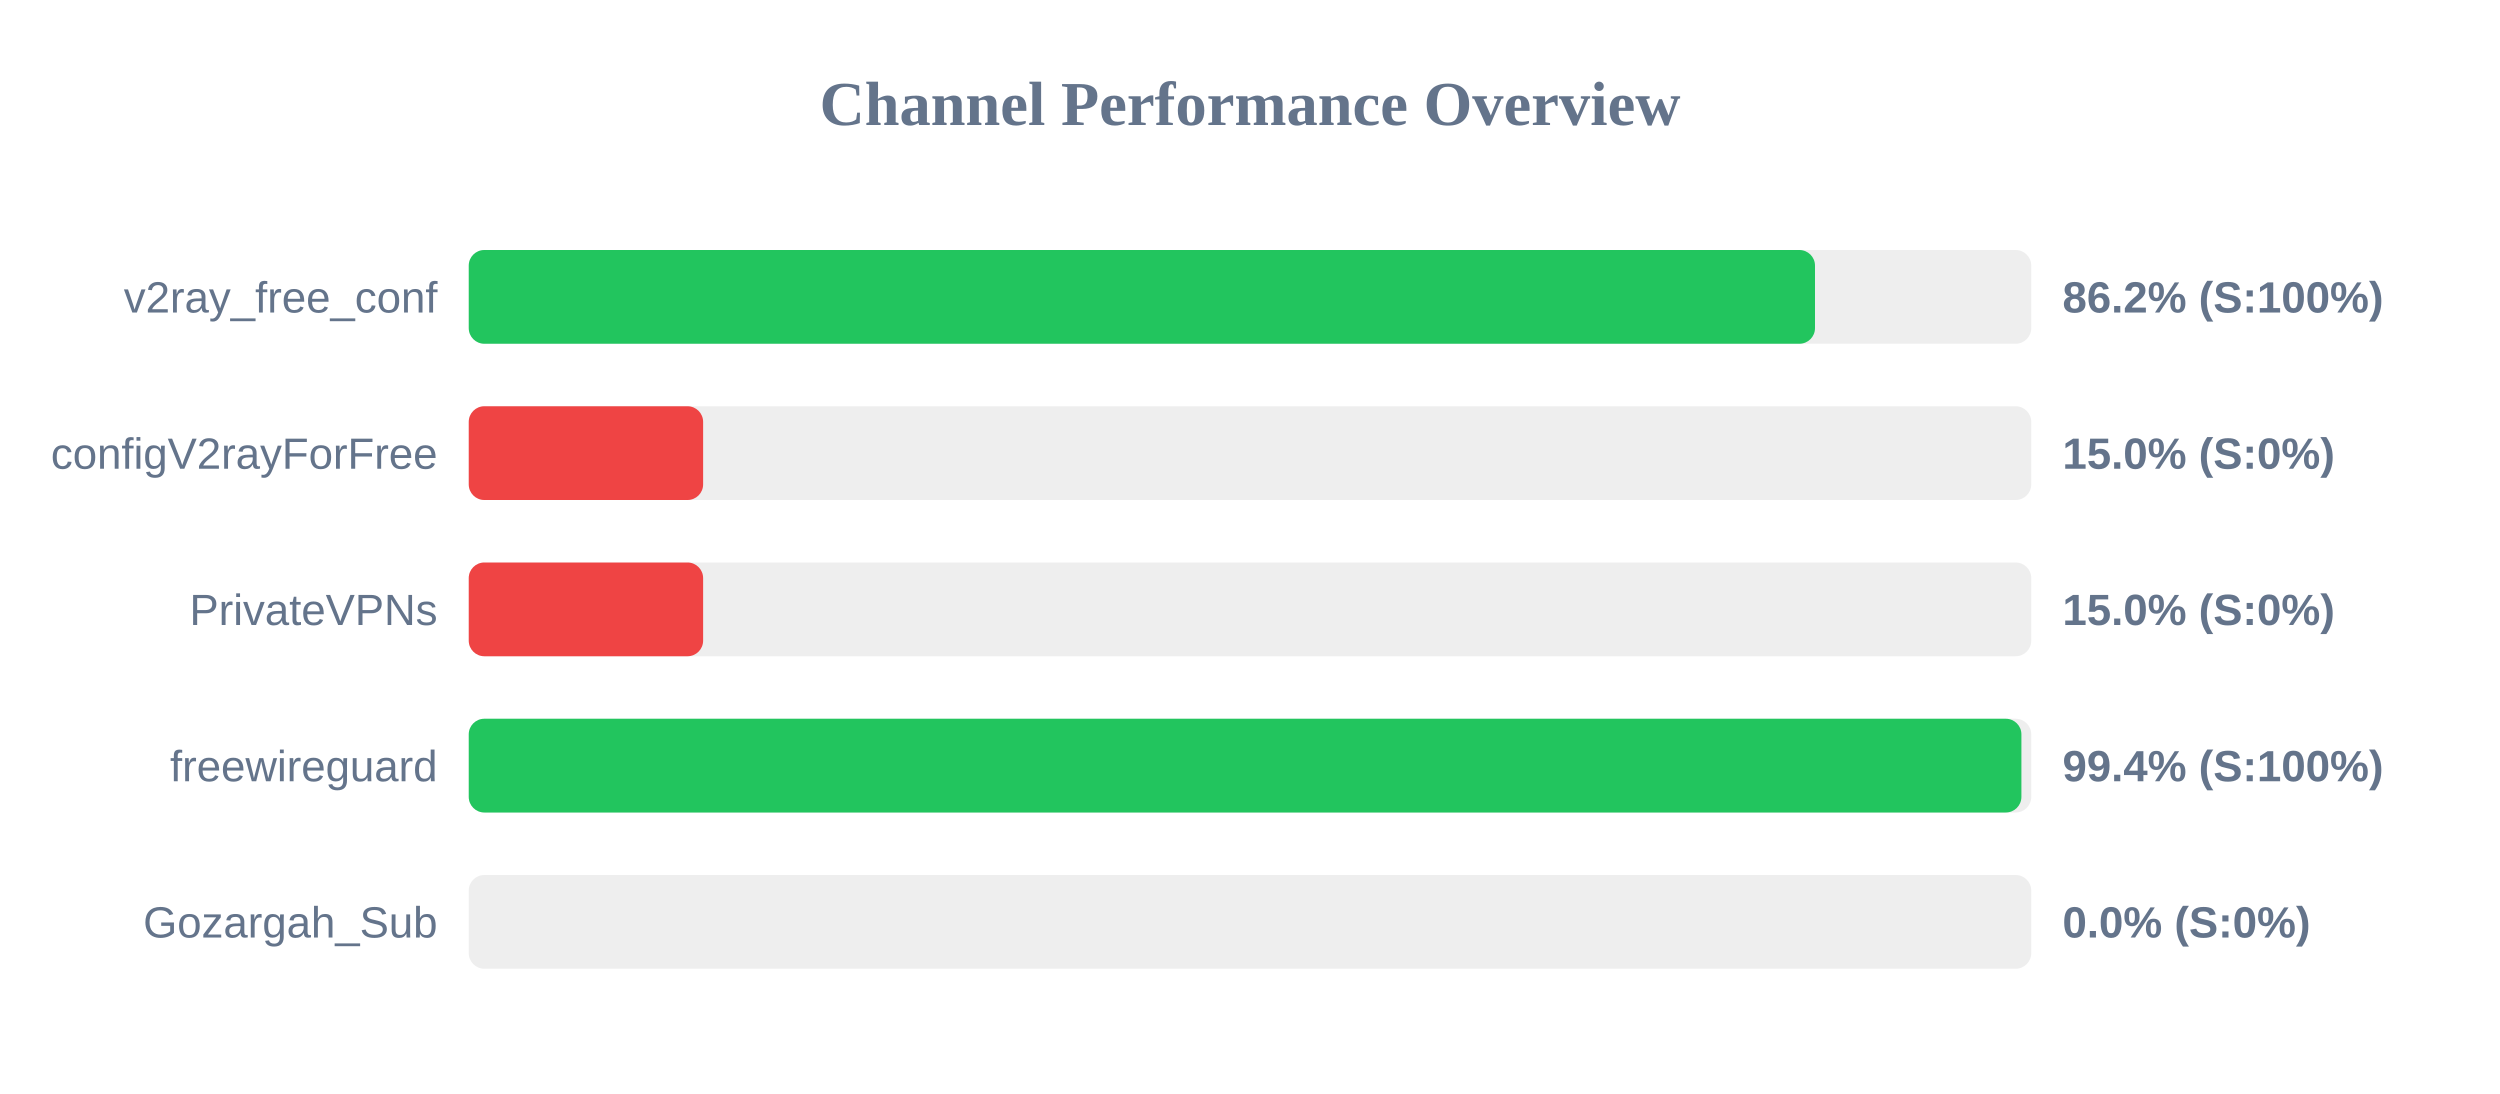
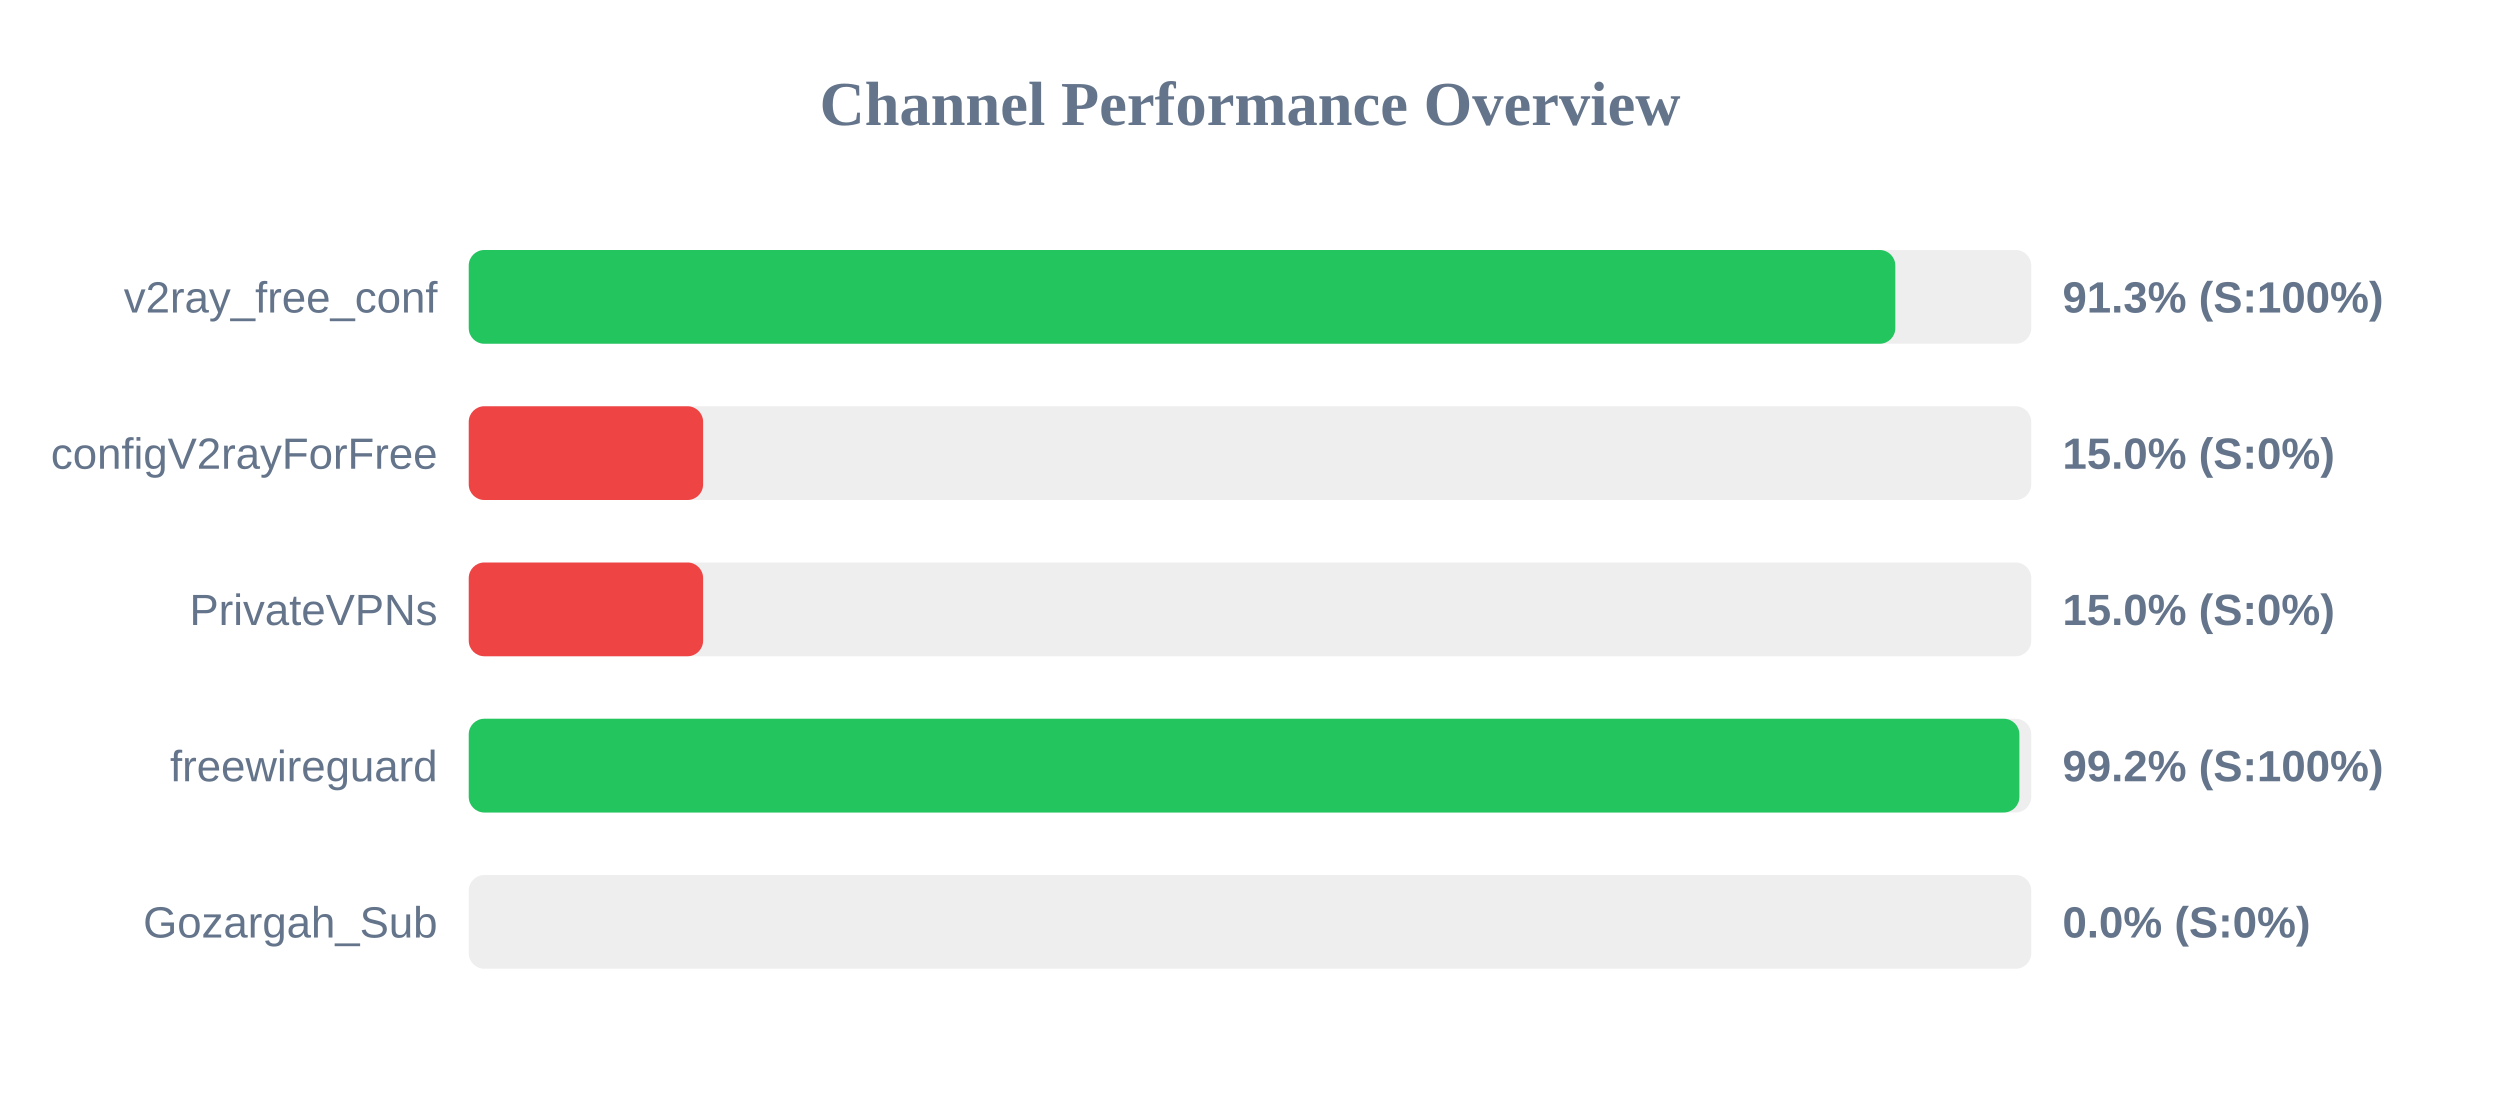
<svg xmlns="http://www.w3.org/2000/svg" width="800" height="350" version="1.1">
  <style>
        .row { font: 14px Arial; fill: #64748b; }
        .score { font: bold 14px Arial; fill: #64748b; }
    </style>
  <text x="400" y="40" text-anchor="middle" font-size="20px" font-weight="bold" fill="#64748b">Channel Performance Overview</text>
  <rect x="150" y="80" width="500" height="30" fill="#eee" rx="5" />
-   <rect x="150" y="80" width="430.8" height="30" fill="#22c55e" rx="5" />
+   <rect x="150" y="80" width="456.5" height="30" fill="#22c55e" rx="5" />
  <text x="140" y="100" text-anchor="end" class="row">v2ray_free_conf</text>
-   <text x="660" y="100" text-anchor="start" class="score">86.2% (S:100%)</text>
+   <text x="660" y="100" text-anchor="start" class="score">91.3% (S:100%)</text>
  <rect x="150" y="130" width="500" height="30" fill="#eee" rx="5" />
  <rect x="150" y="130" width="75.0" height="30" fill="#ef4444" rx="5" />
  <text x="140" y="150" text-anchor="end" class="row">configV2rayForFree</text>
  <text x="660" y="150" text-anchor="start" class="score">15.0% (S:0%)</text>
  <rect x="150" y="180" width="500" height="30" fill="#eee" rx="5" />
  <rect x="150" y="180" width="75.0" height="30" fill="#ef4444" rx="5" />
  <text x="140" y="200" text-anchor="end" class="row">PrivateVPNs</text>
  <text x="660" y="200" text-anchor="start" class="score">15.0% (S:0%)</text>
  <rect x="150" y="230" width="500" height="30" fill="#eee" rx="5" />
-   <rect x="150" y="230" width="496.85" height="30" fill="#22c55e" rx="5" />
+   <rect x="150" y="230" width="496.2" height="30" fill="#22c55e" rx="5" />
  <text x="140" y="250" text-anchor="end" class="row">freewireguard</text>
-   <text x="660" y="250" text-anchor="start" class="score">99.4% (S:100%)</text>
+   <text x="660" y="250" text-anchor="start" class="score">99.2% (S:100%)</text>
  <rect x="150" y="280" width="500" height="30" fill="#eee" rx="5" />
  <rect x="150" y="280" width="0.0" height="30" fill="#ef4444" rx="5" />
  <text x="140" y="300" text-anchor="end" class="row">Gozargah_Sub</text>
  <text x="660" y="300" text-anchor="start" class="score">0.0% (S:0%)</text>
</svg>
